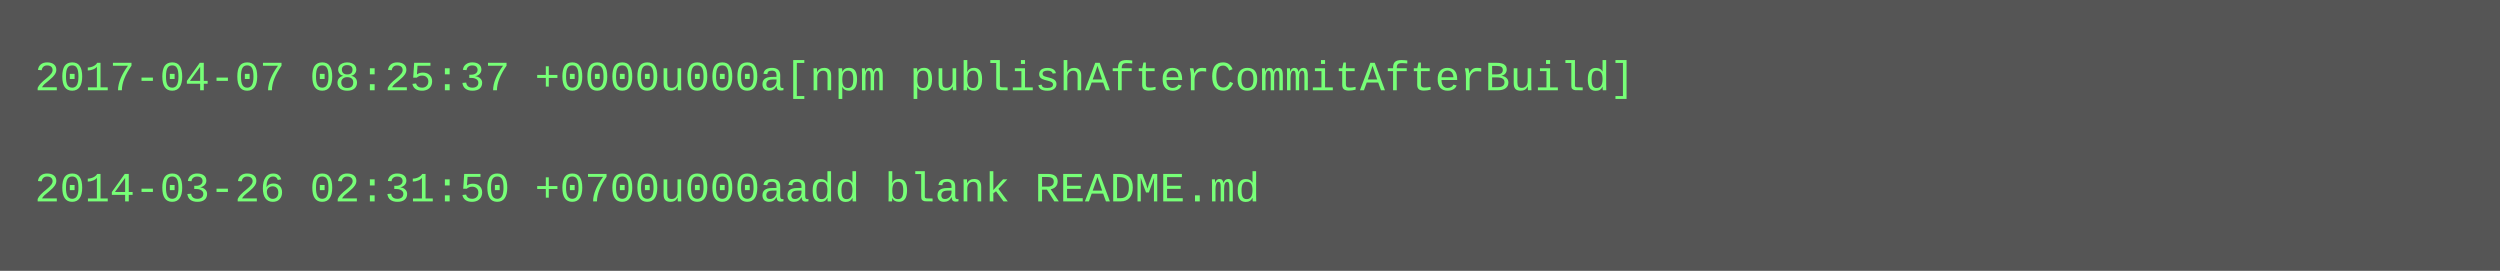
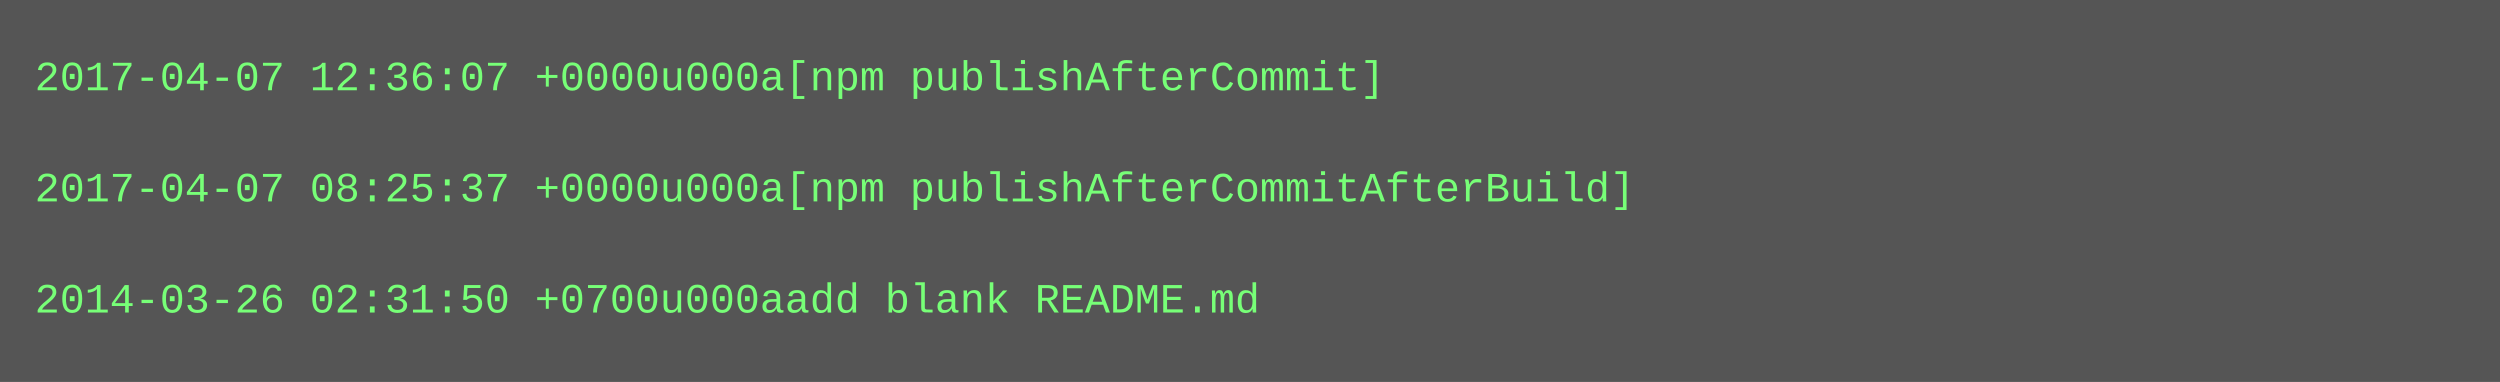
- <svg xmlns="http://www.w3.org/2000/svg" height="78" width="720">
-   <rect height="78" fill="#555" width="720" />
+ <svg xmlns="http://www.w3.org/2000/svg" height="110" width="720">
+   <rect height="110" fill="#555" width="720" />
  <text fill="#7f7" font-family="Courier New" font-size="12" xml:space="preserve">
-     <tspan x="10" y="26">2017-04-07 08:25:37 +0000u000a[npm publishAfterCommitAfterBuild]</tspan>
+     <tspan x="10" y="26">2017-04-07 12:36:07 +0000u000a[npm publishAfterCommit]</tspan>
    <tspan x="10" y="42" />
-     <tspan x="10" y="58">2014-03-26 02:31:50 +0700u000aadd blank README.md</tspan>
+     <tspan x="10" y="58">2017-04-07 08:25:37 +0000u000a[npm publishAfterCommitAfterBuild]</tspan>
+     <tspan x="10" y="74" />
+     <tspan x="10" y="90">2014-03-26 02:31:50 +0700u000aadd blank README.md</tspan>
  </text>
</svg>
